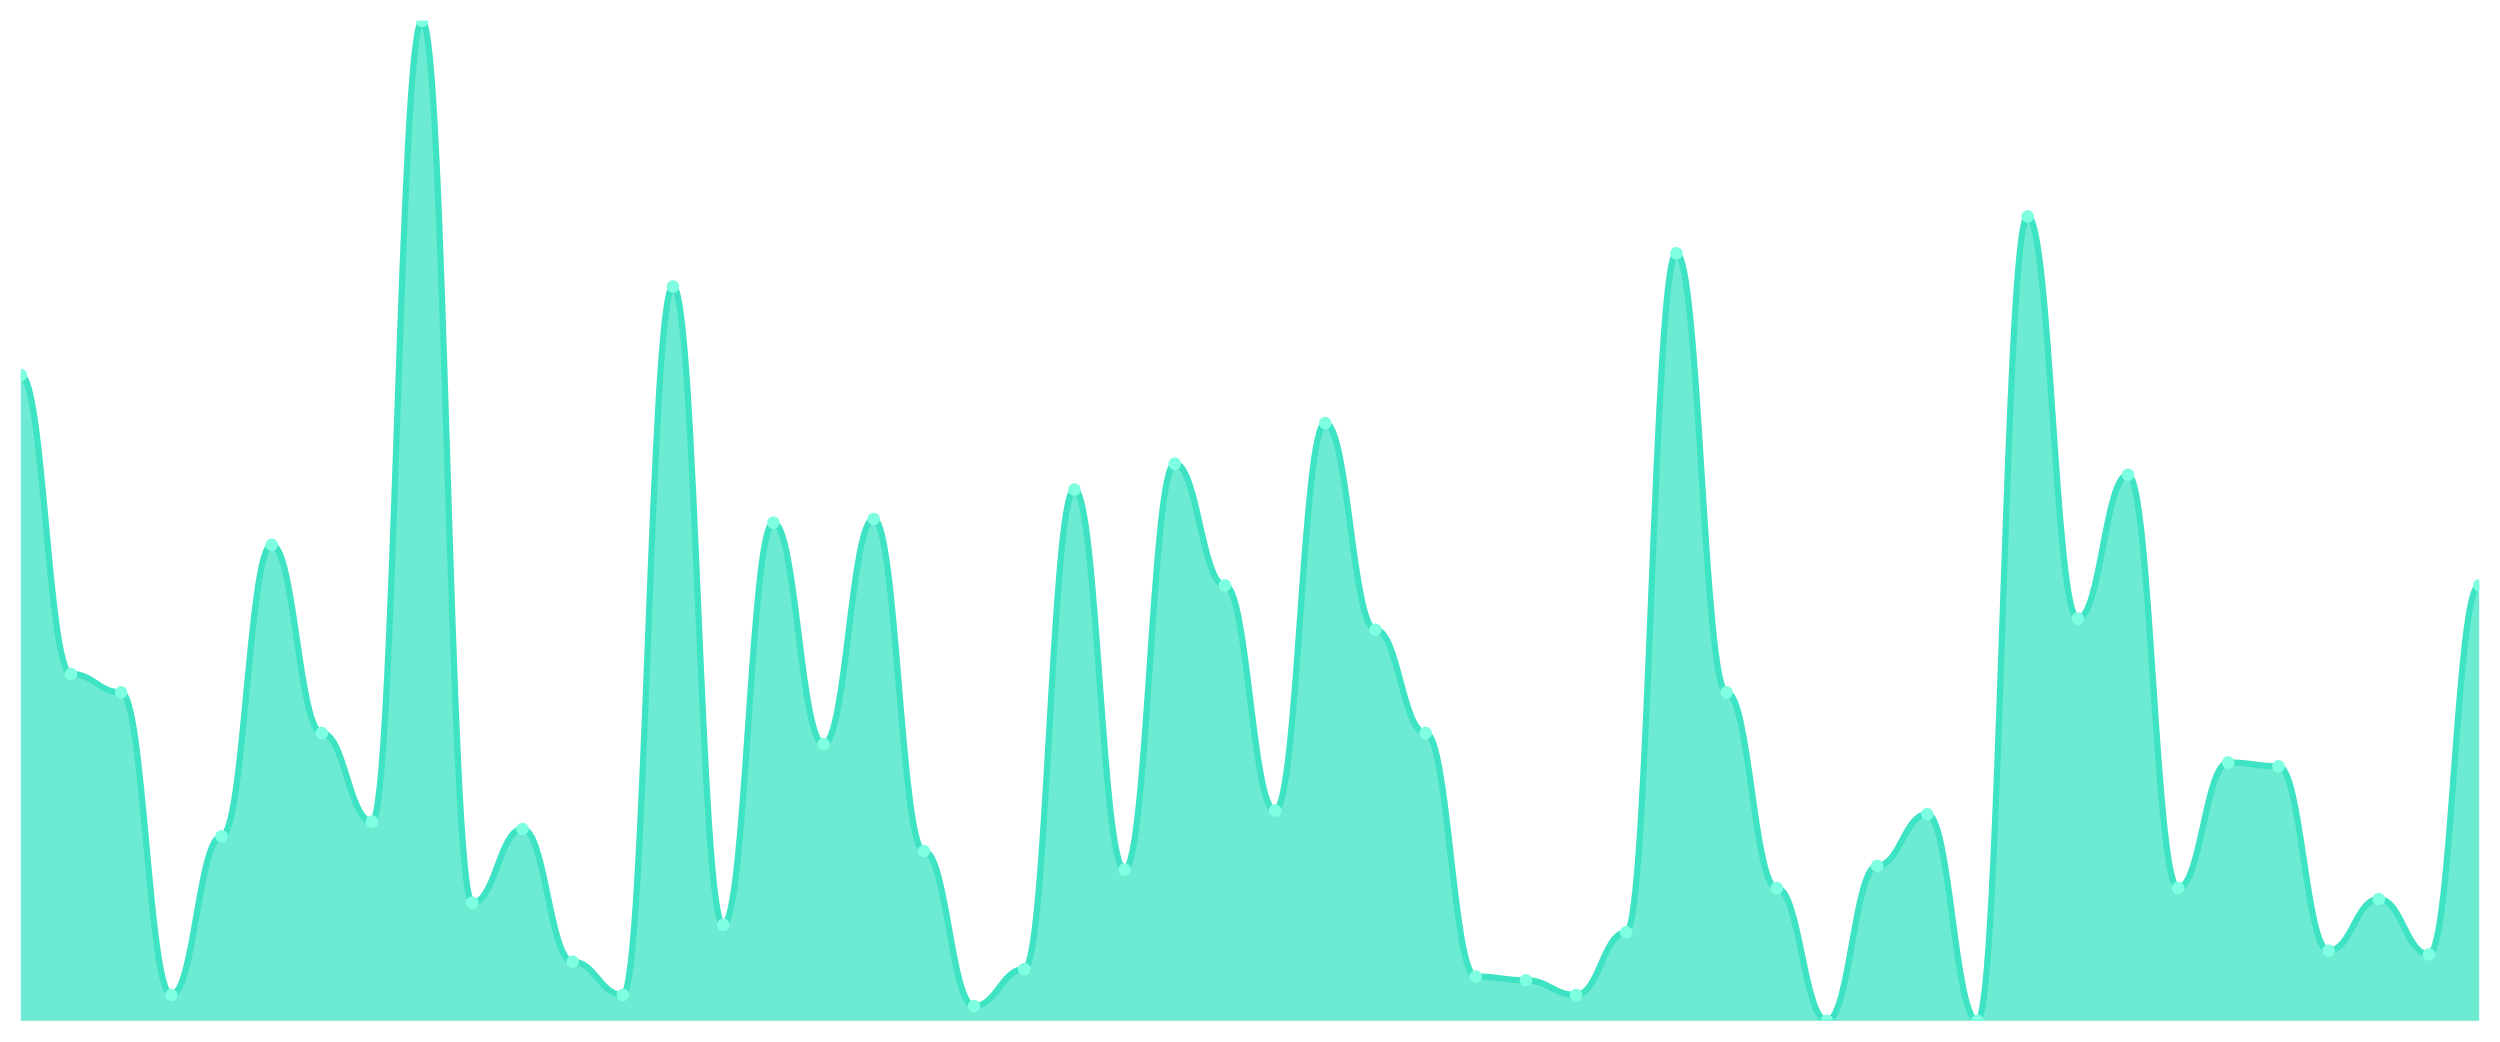
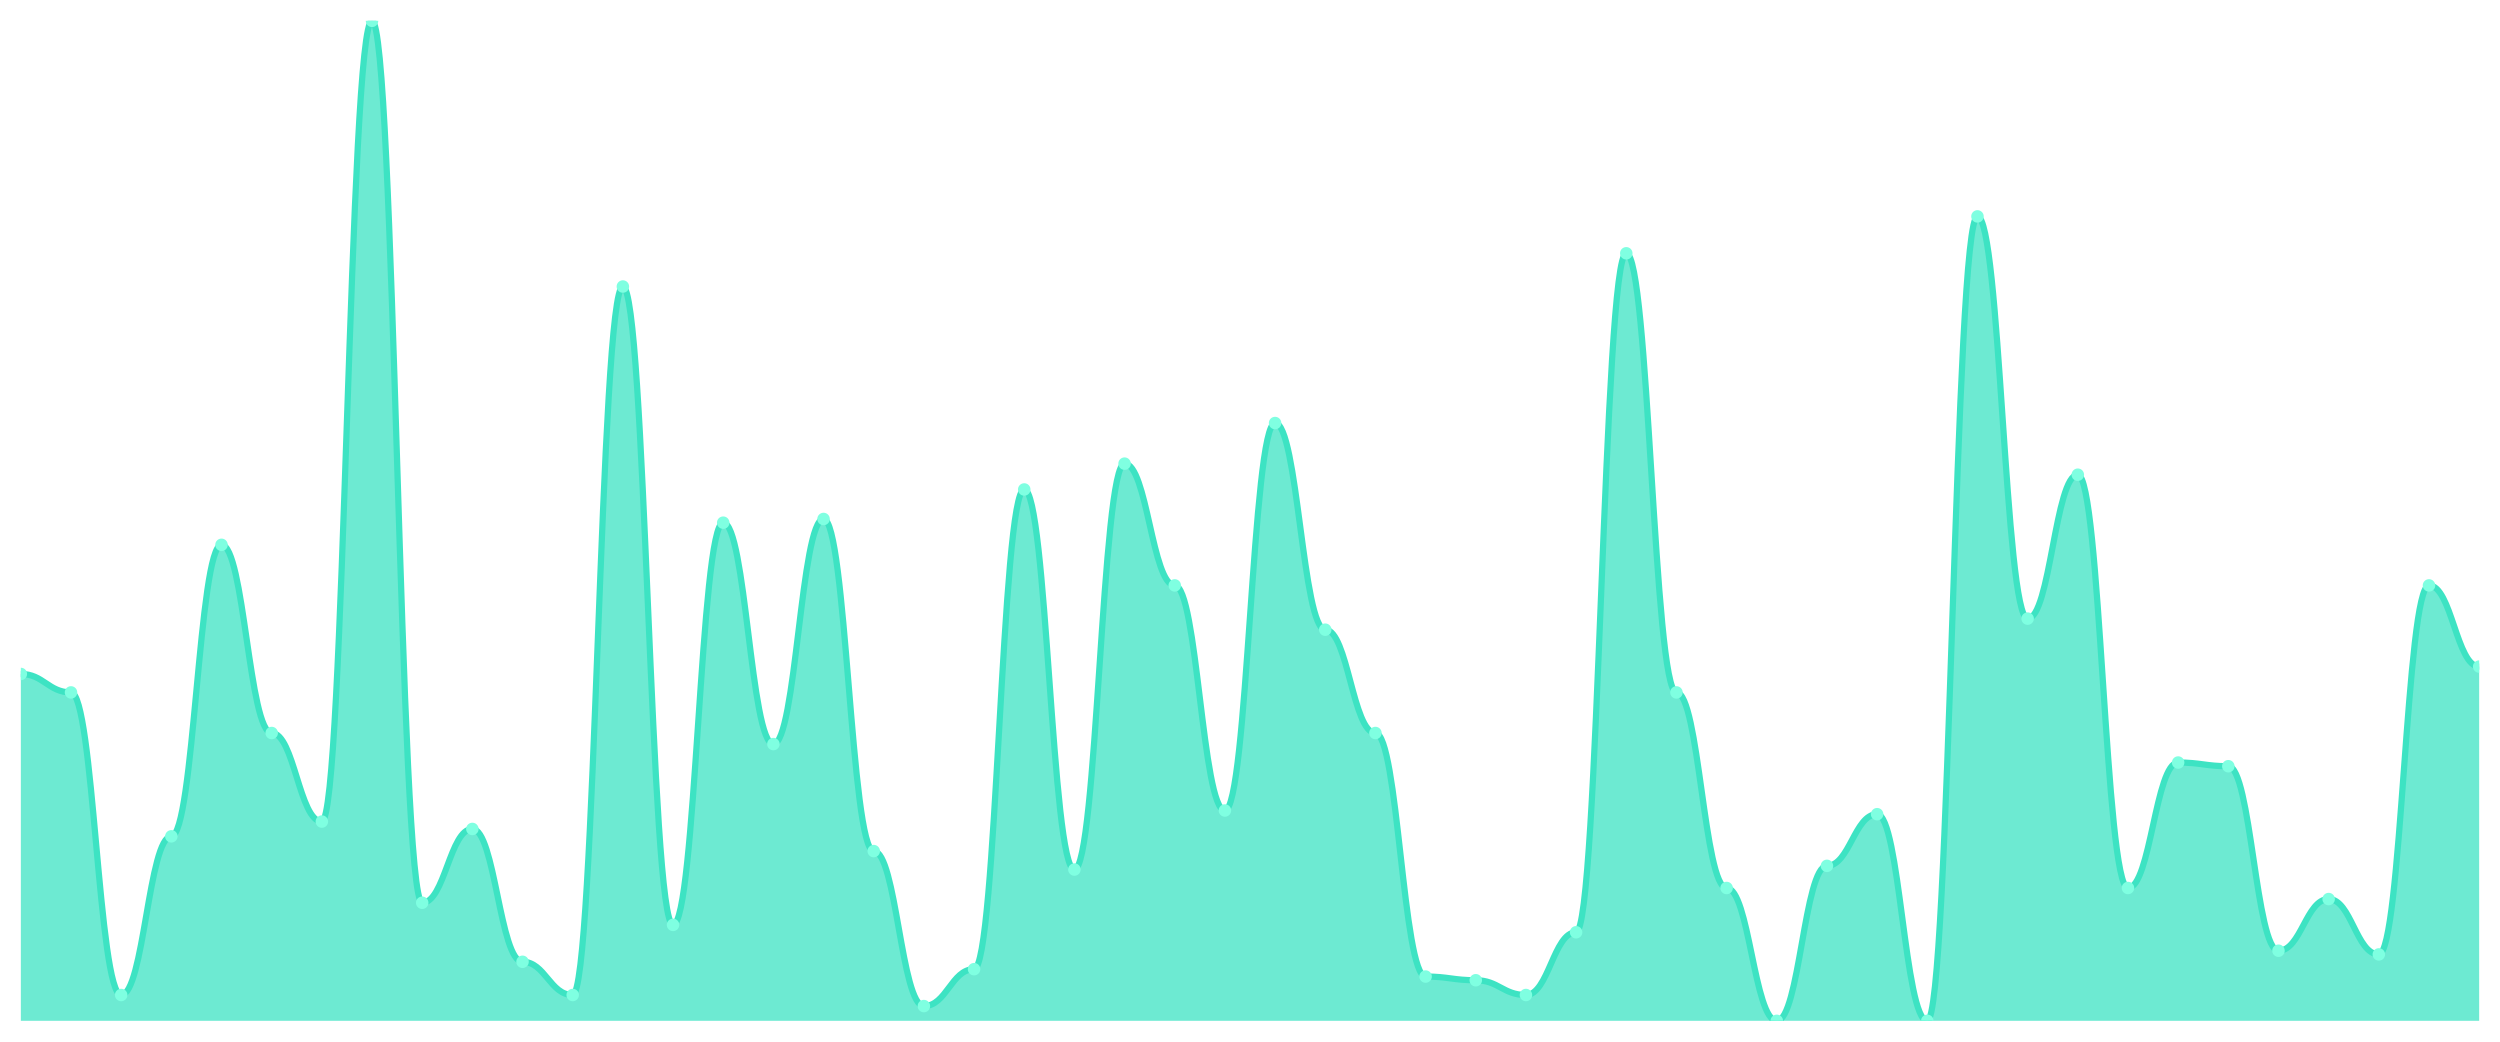
<svg xmlns="http://www.w3.org/2000/svg" viewBox="0 0 1200 500" width="1200" height="500">
  <defs>
    <clipPath id="c">
      <rect x="10" y="10" width="1180" height="480" />
    </clipPath>
  </defs>
  <rect width="1200" height="500" fill="none" />
  <g clip-path="url(#c)">
-     <path d="M 10,490 L 10,180.037 C 20.837,180.037 23.245,323.506 34.082,323.506 C 44.918,323.506 47.327,332.362 58.163,332.362 C 69,332.362 71.408,477.601 82.245,477.601 C 93.082,477.601 95.49,401.439 106.327,401.439 C 117.163,401.439 119.571,261.513 130.408,261.513 C 141.245,261.513 143.653,351.845 154.49,351.845 C 165.327,351.845 167.735,394.354 178.571,394.354 C 189.408,394.354 191.816,10 202.653,10 C 213.49,10 215.898,433.321 226.735,433.321 C 237.571,433.321 239.98,397.897 250.816,397.897 C 261.653,397.897 264.061,461.661 274.898,461.661 C 285.735,461.661 288.143,477.601 298.98,477.601 C 309.816,477.601 312.224,137.528 323.061,137.528 C 333.898,137.528 336.306,443.948 347.143,443.948 C 357.98,443.948 360.388,250.886 371.224,250.886 C 382.061,250.886 384.469,357.159 395.306,357.159 C 406.143,357.159 408.551,249.114 419.388,249.114 C 430.224,249.114 432.633,408.524 443.469,408.524 C 454.306,408.524 456.714,482.915 467.551,482.915 C 478.388,482.915 480.796,465.203 491.633,465.203 C 502.469,465.203 504.878,234.945 515.714,234.945 C 526.551,234.945 528.959,417.38 539.796,417.38 C 550.633,417.38 553.041,222.546 563.878,222.546 C 574.714,222.546 577.122,280.996 587.959,280.996 C 598.796,280.996 601.204,389.041 612.041,389.041 C 622.878,389.041 625.286,203.063 636.122,203.063 C 646.959,203.063 649.367,302.251 660.204,302.251 C 671.041,302.251 673.449,351.845 684.286,351.845 C 695.122,351.845 697.531,468.745 708.367,468.745 C 719.204,468.745 721.612,470.517 732.449,470.517 C 743.286,470.517 745.694,477.601 756.531,477.601 C 767.367,477.601 769.776,447.491 780.612,447.491 C 791.449,447.491 793.857,121.587 804.694,121.587 C 815.531,121.587 817.939,332.362 828.776,332.362 C 839.612,332.362 842.02,426.236 852.857,426.236 C 863.694,426.236 866.102,490 876.939,490 C 887.776,490 890.184,415.609 901.02,415.609 C 911.857,415.609 914.265,390.812 925.102,390.812 C 935.939,390.812 938.347,490 949.184,490 C 960.02,490 962.429,103.875 973.265,103.875 C 984.102,103.875 986.51,296.937 997.347,296.937 C 1008.184,296.937 1010.592,227.86 1021.429,227.86 C 1032.265,227.86 1034.673,426.236 1045.51,426.236 C 1056.347,426.236 1058.755,366.015 1069.592,366.015 C 1080.429,366.015 1082.837,367.786 1093.673,367.786 C 1104.51,367.786 1106.918,456.347 1117.755,456.347 C 1128.592,456.347 1131,431.55 1141.837,431.55 C 1152.673,431.55 1155.082,458.118 1165.918,458.118 C 1176.755,458.118 1179.163,280.996 1190,280.996 L 1190,490 Z" fill="rgba(61,227,195,0.75)" />
-     <path d="M 10,180.037 C 20.837,180.037 23.245,323.506 34.082,323.506 C 44.918,323.506 47.327,332.362 58.163,332.362 C 69,332.362 71.408,477.601 82.245,477.601 C 93.082,477.601 95.49,401.439 106.327,401.439 C 117.163,401.439 119.571,261.513 130.408,261.513 C 141.245,261.513 143.653,351.845 154.49,351.845 C 165.327,351.845 167.735,394.354 178.571,394.354 C 189.408,394.354 191.816,10 202.653,10 C 213.49,10 215.898,433.321 226.735,433.321 C 237.571,433.321 239.98,397.897 250.816,397.897 C 261.653,397.897 264.061,461.661 274.898,461.661 C 285.735,461.661 288.143,477.601 298.98,477.601 C 309.816,477.601 312.224,137.528 323.061,137.528 C 333.898,137.528 336.306,443.948 347.143,443.948 C 357.98,443.948 360.388,250.886 371.224,250.886 C 382.061,250.886 384.469,357.159 395.306,357.159 C 406.143,357.159 408.551,249.114 419.388,249.114 C 430.224,249.114 432.633,408.524 443.469,408.524 C 454.306,408.524 456.714,482.915 467.551,482.915 C 478.388,482.915 480.796,465.203 491.633,465.203 C 502.469,465.203 504.878,234.945 515.714,234.945 C 526.551,234.945 528.959,417.38 539.796,417.38 C 550.633,417.38 553.041,222.546 563.878,222.546 C 574.714,222.546 577.122,280.996 587.959,280.996 C 598.796,280.996 601.204,389.041 612.041,389.041 C 622.878,389.041 625.286,203.063 636.122,203.063 C 646.959,203.063 649.367,302.251 660.204,302.251 C 671.041,302.251 673.449,351.845 684.286,351.845 C 695.122,351.845 697.531,468.745 708.367,468.745 C 719.204,468.745 721.612,470.517 732.449,470.517 C 743.286,470.517 745.694,477.601 756.531,477.601 C 767.367,477.601 769.776,447.491 780.612,447.491 C 791.449,447.491 793.857,121.587 804.694,121.587 C 815.531,121.587 817.939,332.362 828.776,332.362 C 839.612,332.362 842.02,426.236 852.857,426.236 C 863.694,426.236 866.102,490 876.939,490 C 887.776,490 890.184,415.609 901.02,415.609 C 911.857,415.609 914.265,390.812 925.102,390.812 C 935.939,390.812 938.347,490 949.184,490 C 960.02,490 962.429,103.875 973.265,103.875 C 984.102,103.875 986.51,296.937 997.347,296.937 C 1008.184,296.937 1010.592,227.86 1021.429,227.86 C 1032.265,227.86 1034.673,426.236 1045.51,426.236 C 1056.347,426.236 1058.755,366.015 1069.592,366.015 C 1080.429,366.015 1082.837,367.786 1093.673,367.786 C 1104.51,367.786 1106.918,456.347 1117.755,456.347 C 1128.592,456.347 1131,431.55 1141.837,431.55 C 1152.673,431.55 1155.082,458.118 1165.918,458.118 C 1176.755,458.118 1179.163,280.996 1190,280.996" fill="none" stroke="#3de3c3" stroke-width="3" stroke-linecap="round" stroke-linejoin="round" />
-     <circle cx="10" cy="180.037" r="3" fill="#7fffe1" />
-     <circle cx="34.082" cy="323.506" r="3" fill="#7fffe1" />
-     <circle cx="58.163" cy="332.362" r="3" fill="#7fffe1" />
-     <circle cx="82.245" cy="477.601" r="3" fill="#7fffe1" />
-     <circle cx="106.327" cy="401.439" r="3" fill="#7fffe1" />
-     <circle cx="130.408" cy="261.513" r="3" fill="#7fffe1" />
-     <circle cx="154.49" cy="351.845" r="3" fill="#7fffe1" />
-     <circle cx="178.571" cy="394.354" r="3" fill="#7fffe1" />
-     <circle cx="202.653" cy="10" r="3" fill="#7fffe1" />
-     <circle cx="226.735" cy="433.321" r="3" fill="#7fffe1" />
-     <circle cx="250.816" cy="397.897" r="3" fill="#7fffe1" />
-     <circle cx="274.898" cy="461.661" r="3" fill="#7fffe1" />
-     <circle cx="298.98" cy="477.601" r="3" fill="#7fffe1" />
-     <circle cx="323.061" cy="137.528" r="3" fill="#7fffe1" />
-     <circle cx="347.143" cy="443.948" r="3" fill="#7fffe1" />
-     <circle cx="371.224" cy="250.886" r="3" fill="#7fffe1" />
-     <circle cx="395.306" cy="357.159" r="3" fill="#7fffe1" />
-     <circle cx="419.388" cy="249.114" r="3" fill="#7fffe1" />
-     <circle cx="443.469" cy="408.524" r="3" fill="#7fffe1" />
-     <circle cx="467.551" cy="482.915" r="3" fill="#7fffe1" />
-     <circle cx="491.633" cy="465.203" r="3" fill="#7fffe1" />
-     <circle cx="515.714" cy="234.945" r="3" fill="#7fffe1" />
-     <circle cx="539.796" cy="417.38" r="3" fill="#7fffe1" />
-     <circle cx="563.878" cy="222.546" r="3" fill="#7fffe1" />
-     <circle cx="587.959" cy="280.996" r="3" fill="#7fffe1" />
-     <circle cx="612.041" cy="389.041" r="3" fill="#7fffe1" />
-     <circle cx="636.122" cy="203.063" r="3" fill="#7fffe1" />
-     <circle cx="660.204" cy="302.251" r="3" fill="#7fffe1" />
-     <circle cx="684.286" cy="351.845" r="3" fill="#7fffe1" />
-     <circle cx="708.367" cy="468.745" r="3" fill="#7fffe1" />
-     <circle cx="732.449" cy="470.517" r="3" fill="#7fffe1" />
-     <circle cx="756.531" cy="477.601" r="3" fill="#7fffe1" />
-     <circle cx="780.612" cy="447.491" r="3" fill="#7fffe1" />
-     <circle cx="804.694" cy="121.587" r="3" fill="#7fffe1" />
-     <circle cx="828.776" cy="332.362" r="3" fill="#7fffe1" />
-     <circle cx="852.857" cy="426.236" r="3" fill="#7fffe1" />
-     <circle cx="876.939" cy="490" r="3" fill="#7fffe1" />
-     <circle cx="901.02" cy="415.609" r="3" fill="#7fffe1" />
-     <circle cx="925.102" cy="390.812" r="3" fill="#7fffe1" />
-     <circle cx="949.184" cy="490" r="3" fill="#7fffe1" />
-     <circle cx="973.265" cy="103.875" r="3" fill="#7fffe1" />
-     <circle cx="997.347" cy="296.937" r="3" fill="#7fffe1" />
-     <circle cx="1021.429" cy="227.86" r="3" fill="#7fffe1" />
-     <circle cx="1045.51" cy="426.236" r="3" fill="#7fffe1" />
-     <circle cx="1069.592" cy="366.015" r="3" fill="#7fffe1" />
-     <circle cx="1093.673" cy="367.786" r="3" fill="#7fffe1" />
-     <circle cx="1117.755" cy="456.347" r="3" fill="#7fffe1" />
-     <circle cx="1141.837" cy="431.55" r="3" fill="#7fffe1" />
-     <circle cx="1165.918" cy="458.118" r="3" fill="#7fffe1" />
-     <circle cx="1190" cy="280.996" r="3" fill="#7fffe1" />
+     <path d="M 10,490 L 10,323.506 C 20.837,323.506 23.245,332.362 34.082,332.362 C 44.918,332.362 47.327,477.601 58.163,477.601 C 69,477.601 71.408,401.439 82.245,401.439 C 93.082,401.439 95.49,261.513 106.327,261.513 C 117.163,261.513 119.571,351.845 130.408,351.845 C 141.245,351.845 143.653,394.354 154.49,394.354 C 165.327,394.354 167.735,10 178.571,10 C 189.408,10 191.816,433.321 202.653,433.321 C 213.49,433.321 215.898,397.897 226.735,397.897 C 237.571,397.897 239.98,461.661 250.816,461.661 C 261.653,461.661 264.061,477.601 274.898,477.601 C 285.735,477.601 288.143,137.528 298.98,137.528 C 309.816,137.528 312.224,443.948 323.061,443.948 C 333.898,443.948 336.306,250.886 347.143,250.886 C 357.98,250.886 360.388,357.159 371.224,357.159 C 382.061,357.159 384.469,249.114 395.306,249.114 C 406.143,249.114 408.551,408.524 419.388,408.524 C 430.224,408.524 432.633,482.915 443.469,482.915 C 454.306,482.915 456.714,465.203 467.551,465.203 C 478.388,465.203 480.796,234.945 491.633,234.945 C 502.469,234.945 504.878,417.38 515.714,417.38 C 526.551,417.38 528.959,222.546 539.796,222.546 C 550.633,222.546 553.041,280.996 563.878,280.996 C 574.714,280.996 577.122,389.041 587.959,389.041 C 598.796,389.041 601.204,203.063 612.041,203.063 C 622.878,203.063 625.286,302.251 636.122,302.251 C 646.959,302.251 649.367,351.845 660.204,351.845 C 671.041,351.845 673.449,468.745 684.286,468.745 C 695.122,468.745 697.531,470.517 708.367,470.517 C 719.204,470.517 721.612,477.601 732.449,477.601 C 743.286,477.601 745.694,447.491 756.531,447.491 C 767.367,447.491 769.776,121.587 780.612,121.587 C 791.449,121.587 793.857,332.362 804.694,332.362 C 815.531,332.362 817.939,426.236 828.776,426.236 C 839.612,426.236 842.02,490 852.857,490 C 863.694,490 866.102,415.609 876.939,415.609 C 887.776,415.609 890.184,390.812 901.02,390.812 C 911.857,390.812 914.265,490 925.102,490 C 935.939,490 938.347,103.875 949.184,103.875 C 960.02,103.875 962.429,296.937 973.265,296.937 C 984.102,296.937 986.51,227.86 997.347,227.86 C 1008.184,227.86 1010.592,426.236 1021.429,426.236 C 1032.265,426.236 1034.673,366.015 1045.51,366.015 C 1056.347,366.015 1058.755,367.786 1069.592,367.786 C 1080.429,367.786 1082.837,456.347 1093.673,456.347 C 1104.51,456.347 1106.918,431.55 1117.755,431.55 C 1128.592,431.55 1131,458.118 1141.837,458.118 C 1152.673,458.118 1155.082,280.996 1165.918,280.996 C 1176.755,280.996 1179.163,319.963 1190,319.963 L 1190,490 Z" fill="rgba(61,227,195,0.75)" />
+     <path d="M 10,323.506 C 20.837,323.506 23.245,332.362 34.082,332.362 C 44.918,332.362 47.327,477.601 58.163,477.601 C 69,477.601 71.408,401.439 82.245,401.439 C 93.082,401.439 95.49,261.513 106.327,261.513 C 117.163,261.513 119.571,351.845 130.408,351.845 C 141.245,351.845 143.653,394.354 154.49,394.354 C 165.327,394.354 167.735,10 178.571,10 C 189.408,10 191.816,433.321 202.653,433.321 C 213.49,433.321 215.898,397.897 226.735,397.897 C 237.571,397.897 239.98,461.661 250.816,461.661 C 261.653,461.661 264.061,477.601 274.898,477.601 C 285.735,477.601 288.143,137.528 298.98,137.528 C 309.816,137.528 312.224,443.948 323.061,443.948 C 333.898,443.948 336.306,250.886 347.143,250.886 C 357.98,250.886 360.388,357.159 371.224,357.159 C 382.061,357.159 384.469,249.114 395.306,249.114 C 406.143,249.114 408.551,408.524 419.388,408.524 C 430.224,408.524 432.633,482.915 443.469,482.915 C 454.306,482.915 456.714,465.203 467.551,465.203 C 478.388,465.203 480.796,234.945 491.633,234.945 C 502.469,234.945 504.878,417.38 515.714,417.38 C 526.551,417.38 528.959,222.546 539.796,222.546 C 550.633,222.546 553.041,280.996 563.878,280.996 C 574.714,280.996 577.122,389.041 587.959,389.041 C 598.796,389.041 601.204,203.063 612.041,203.063 C 622.878,203.063 625.286,302.251 636.122,302.251 C 646.959,302.251 649.367,351.845 660.204,351.845 C 671.041,351.845 673.449,468.745 684.286,468.745 C 695.122,468.745 697.531,470.517 708.367,470.517 C 719.204,470.517 721.612,477.601 732.449,477.601 C 743.286,477.601 745.694,447.491 756.531,447.491 C 767.367,447.491 769.776,121.587 780.612,121.587 C 791.449,121.587 793.857,332.362 804.694,332.362 C 815.531,332.362 817.939,426.236 828.776,426.236 C 839.612,426.236 842.02,490 852.857,490 C 863.694,490 866.102,415.609 876.939,415.609 C 887.776,415.609 890.184,390.812 901.02,390.812 C 911.857,390.812 914.265,490 925.102,490 C 935.939,490 938.347,103.875 949.184,103.875 C 960.02,103.875 962.429,296.937 973.265,296.937 C 984.102,296.937 986.51,227.86 997.347,227.86 C 1008.184,227.86 1010.592,426.236 1021.429,426.236 C 1032.265,426.236 1034.673,366.015 1045.51,366.015 C 1056.347,366.015 1058.755,367.786 1069.592,367.786 C 1080.429,367.786 1082.837,456.347 1093.673,456.347 C 1104.51,456.347 1106.918,431.55 1117.755,431.55 C 1128.592,431.55 1131,458.118 1141.837,458.118 C 1152.673,458.118 1155.082,280.996 1165.918,280.996 C 1176.755,280.996 1179.163,319.963 1190,319.963" fill="none" stroke="#3de3c3" stroke-width="3" stroke-linecap="round" stroke-linejoin="round" />
+     <circle cx="10" cy="323.506" r="3" fill="#7fffe1" />
+     <circle cx="34.082" cy="332.362" r="3" fill="#7fffe1" />
+     <circle cx="58.163" cy="477.601" r="3" fill="#7fffe1" />
+     <circle cx="82.245" cy="401.439" r="3" fill="#7fffe1" />
+     <circle cx="106.327" cy="261.513" r="3" fill="#7fffe1" />
+     <circle cx="130.408" cy="351.845" r="3" fill="#7fffe1" />
+     <circle cx="154.49" cy="394.354" r="3" fill="#7fffe1" />
+     <circle cx="178.571" cy="10" r="3" fill="#7fffe1" />
+     <circle cx="202.653" cy="433.321" r="3" fill="#7fffe1" />
+     <circle cx="226.735" cy="397.897" r="3" fill="#7fffe1" />
+     <circle cx="250.816" cy="461.661" r="3" fill="#7fffe1" />
+     <circle cx="274.898" cy="477.601" r="3" fill="#7fffe1" />
+     <circle cx="298.98" cy="137.528" r="3" fill="#7fffe1" />
+     <circle cx="323.061" cy="443.948" r="3" fill="#7fffe1" />
+     <circle cx="347.143" cy="250.886" r="3" fill="#7fffe1" />
+     <circle cx="371.224" cy="357.159" r="3" fill="#7fffe1" />
+     <circle cx="395.306" cy="249.114" r="3" fill="#7fffe1" />
+     <circle cx="419.388" cy="408.524" r="3" fill="#7fffe1" />
+     <circle cx="443.469" cy="482.915" r="3" fill="#7fffe1" />
+     <circle cx="467.551" cy="465.203" r="3" fill="#7fffe1" />
+     <circle cx="491.633" cy="234.945" r="3" fill="#7fffe1" />
+     <circle cx="515.714" cy="417.38" r="3" fill="#7fffe1" />
+     <circle cx="539.796" cy="222.546" r="3" fill="#7fffe1" />
+     <circle cx="563.878" cy="280.996" r="3" fill="#7fffe1" />
+     <circle cx="587.959" cy="389.041" r="3" fill="#7fffe1" />
+     <circle cx="612.041" cy="203.063" r="3" fill="#7fffe1" />
+     <circle cx="636.122" cy="302.251" r="3" fill="#7fffe1" />
+     <circle cx="660.204" cy="351.845" r="3" fill="#7fffe1" />
+     <circle cx="684.286" cy="468.745" r="3" fill="#7fffe1" />
+     <circle cx="708.367" cy="470.517" r="3" fill="#7fffe1" />
+     <circle cx="732.449" cy="477.601" r="3" fill="#7fffe1" />
+     <circle cx="756.531" cy="447.491" r="3" fill="#7fffe1" />
+     <circle cx="780.612" cy="121.587" r="3" fill="#7fffe1" />
+     <circle cx="804.694" cy="332.362" r="3" fill="#7fffe1" />
+     <circle cx="828.776" cy="426.236" r="3" fill="#7fffe1" />
+     <circle cx="852.857" cy="490" r="3" fill="#7fffe1" />
+     <circle cx="876.939" cy="415.609" r="3" fill="#7fffe1" />
+     <circle cx="901.02" cy="390.812" r="3" fill="#7fffe1" />
+     <circle cx="925.102" cy="490" r="3" fill="#7fffe1" />
+     <circle cx="949.184" cy="103.875" r="3" fill="#7fffe1" />
+     <circle cx="973.265" cy="296.937" r="3" fill="#7fffe1" />
+     <circle cx="997.347" cy="227.86" r="3" fill="#7fffe1" />
+     <circle cx="1021.429" cy="426.236" r="3" fill="#7fffe1" />
+     <circle cx="1045.51" cy="366.015" r="3" fill="#7fffe1" />
+     <circle cx="1069.592" cy="367.786" r="3" fill="#7fffe1" />
+     <circle cx="1093.673" cy="456.347" r="3" fill="#7fffe1" />
+     <circle cx="1117.755" cy="431.55" r="3" fill="#7fffe1" />
+     <circle cx="1141.837" cy="458.118" r="3" fill="#7fffe1" />
+     <circle cx="1165.918" cy="280.996" r="3" fill="#7fffe1" />
+     <circle cx="1190" cy="319.963" r="3" fill="#7fffe1" />
  </g>
</svg>
